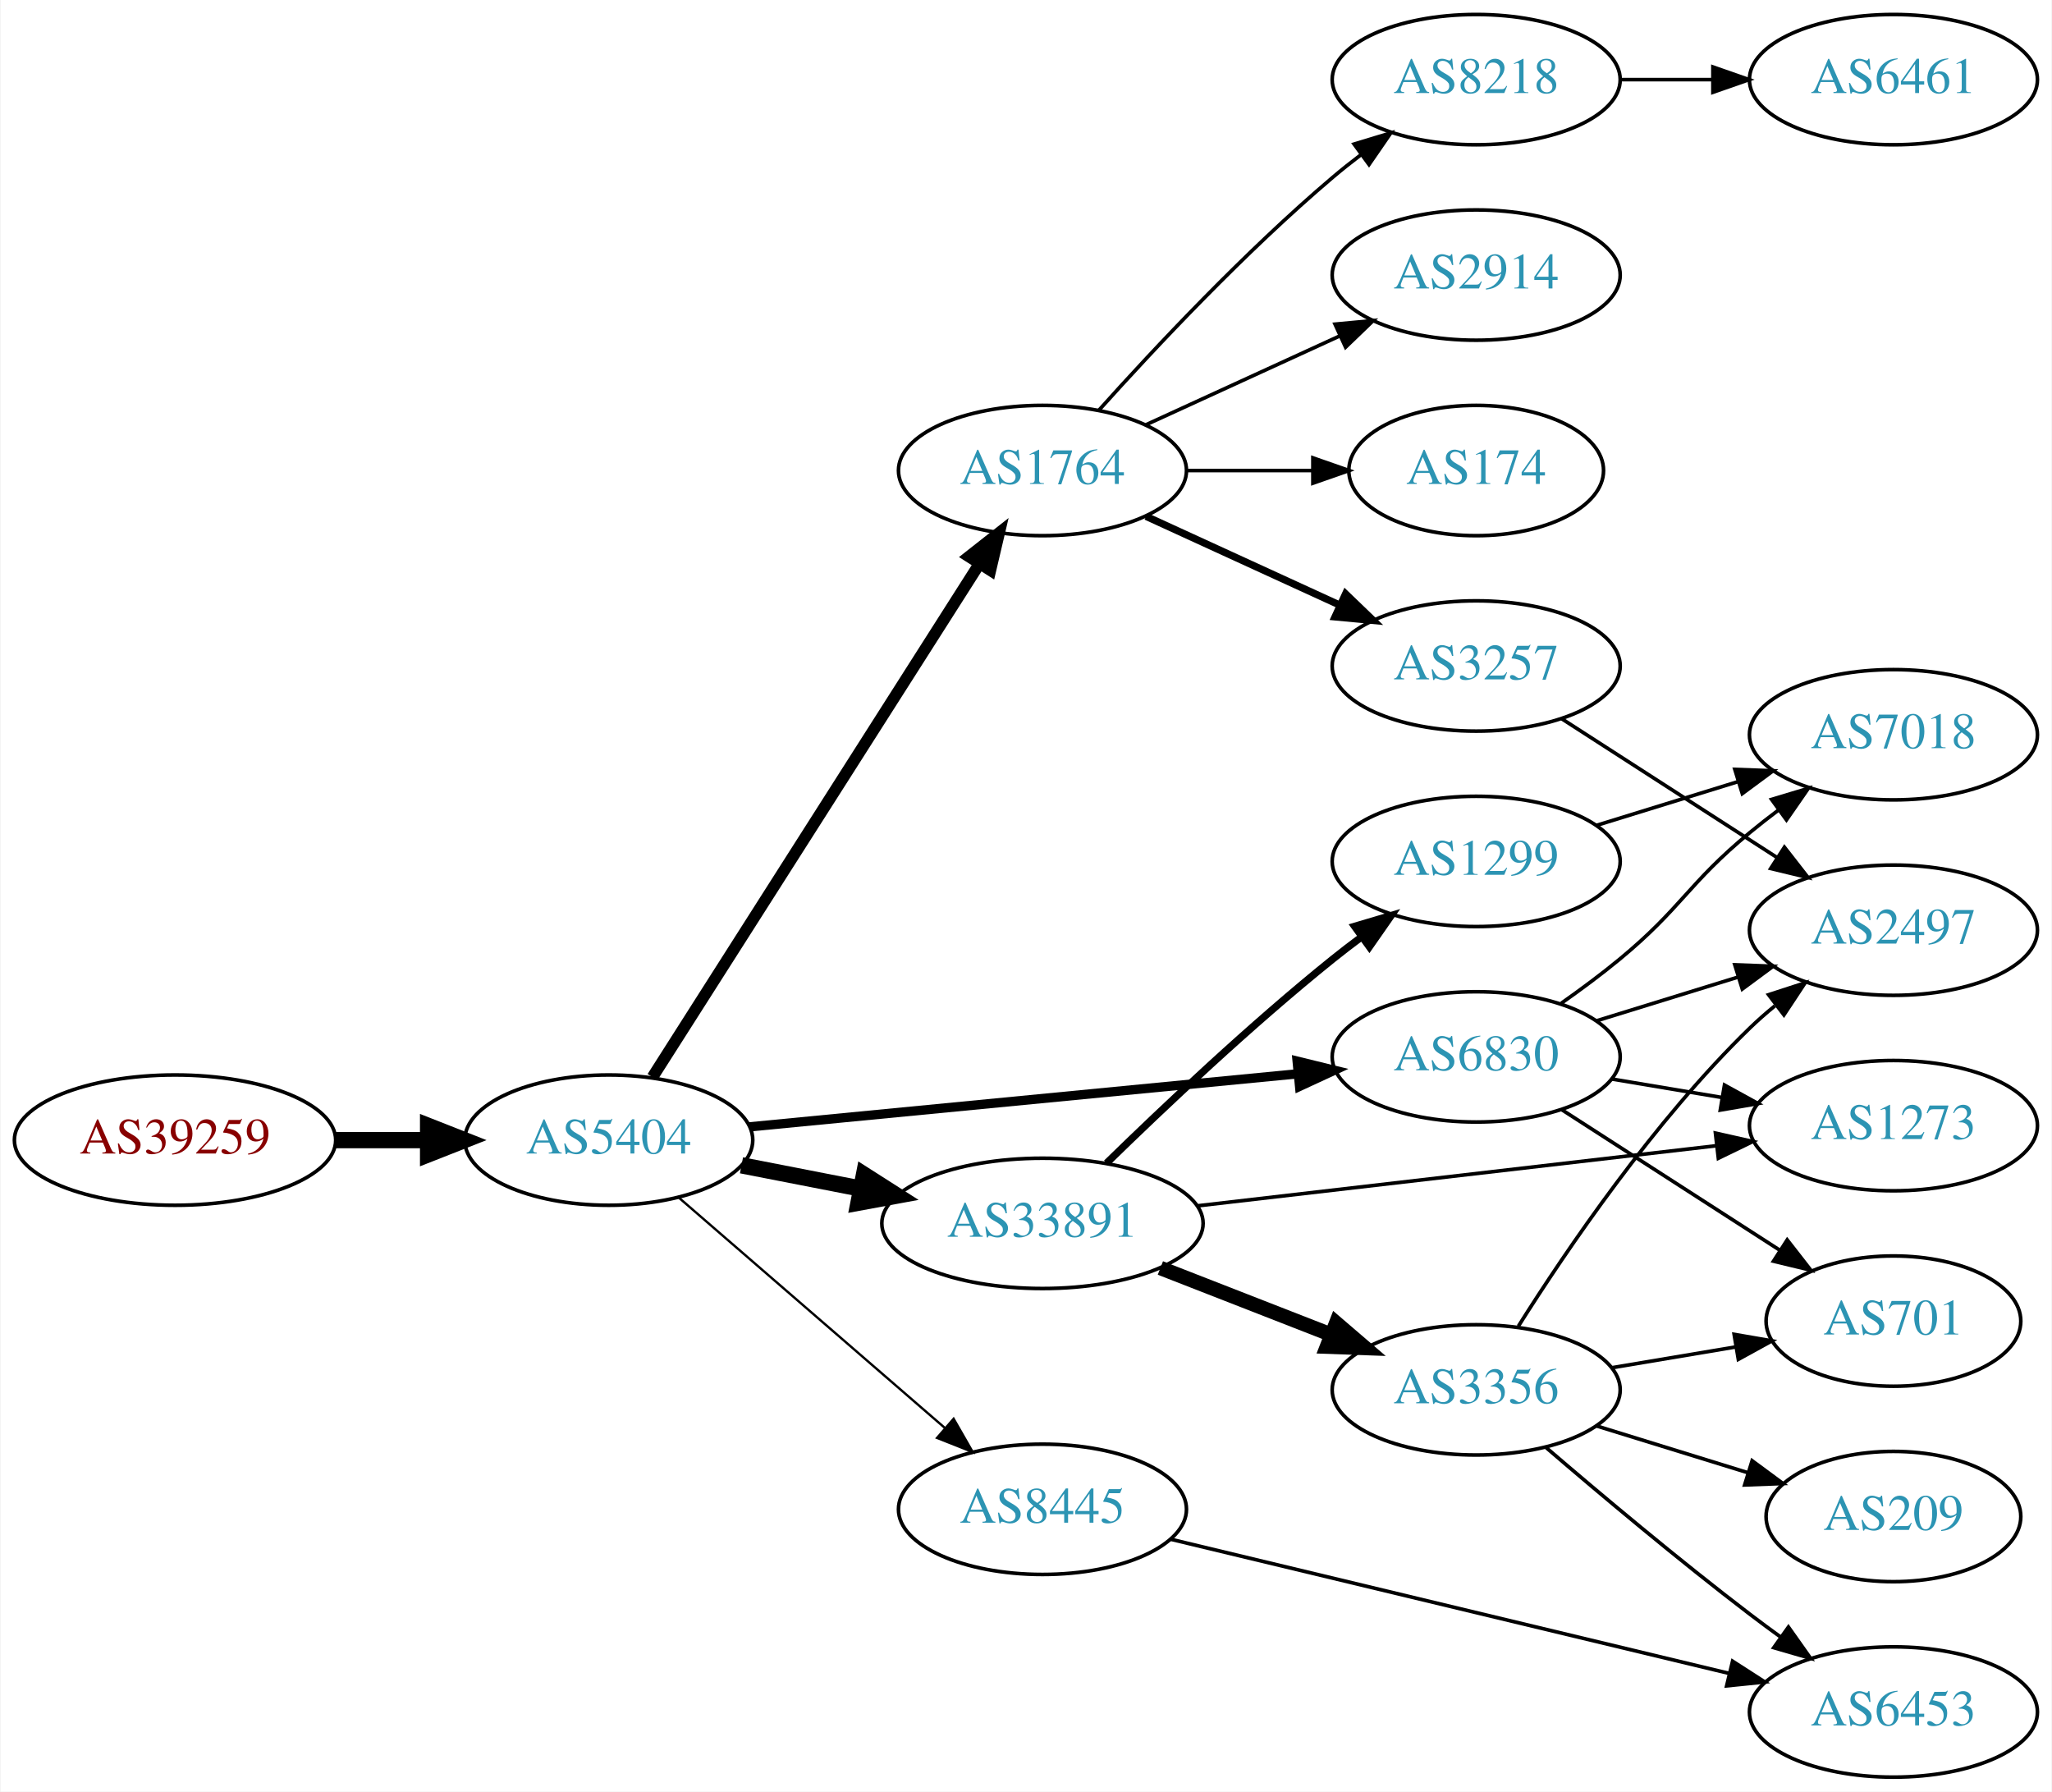
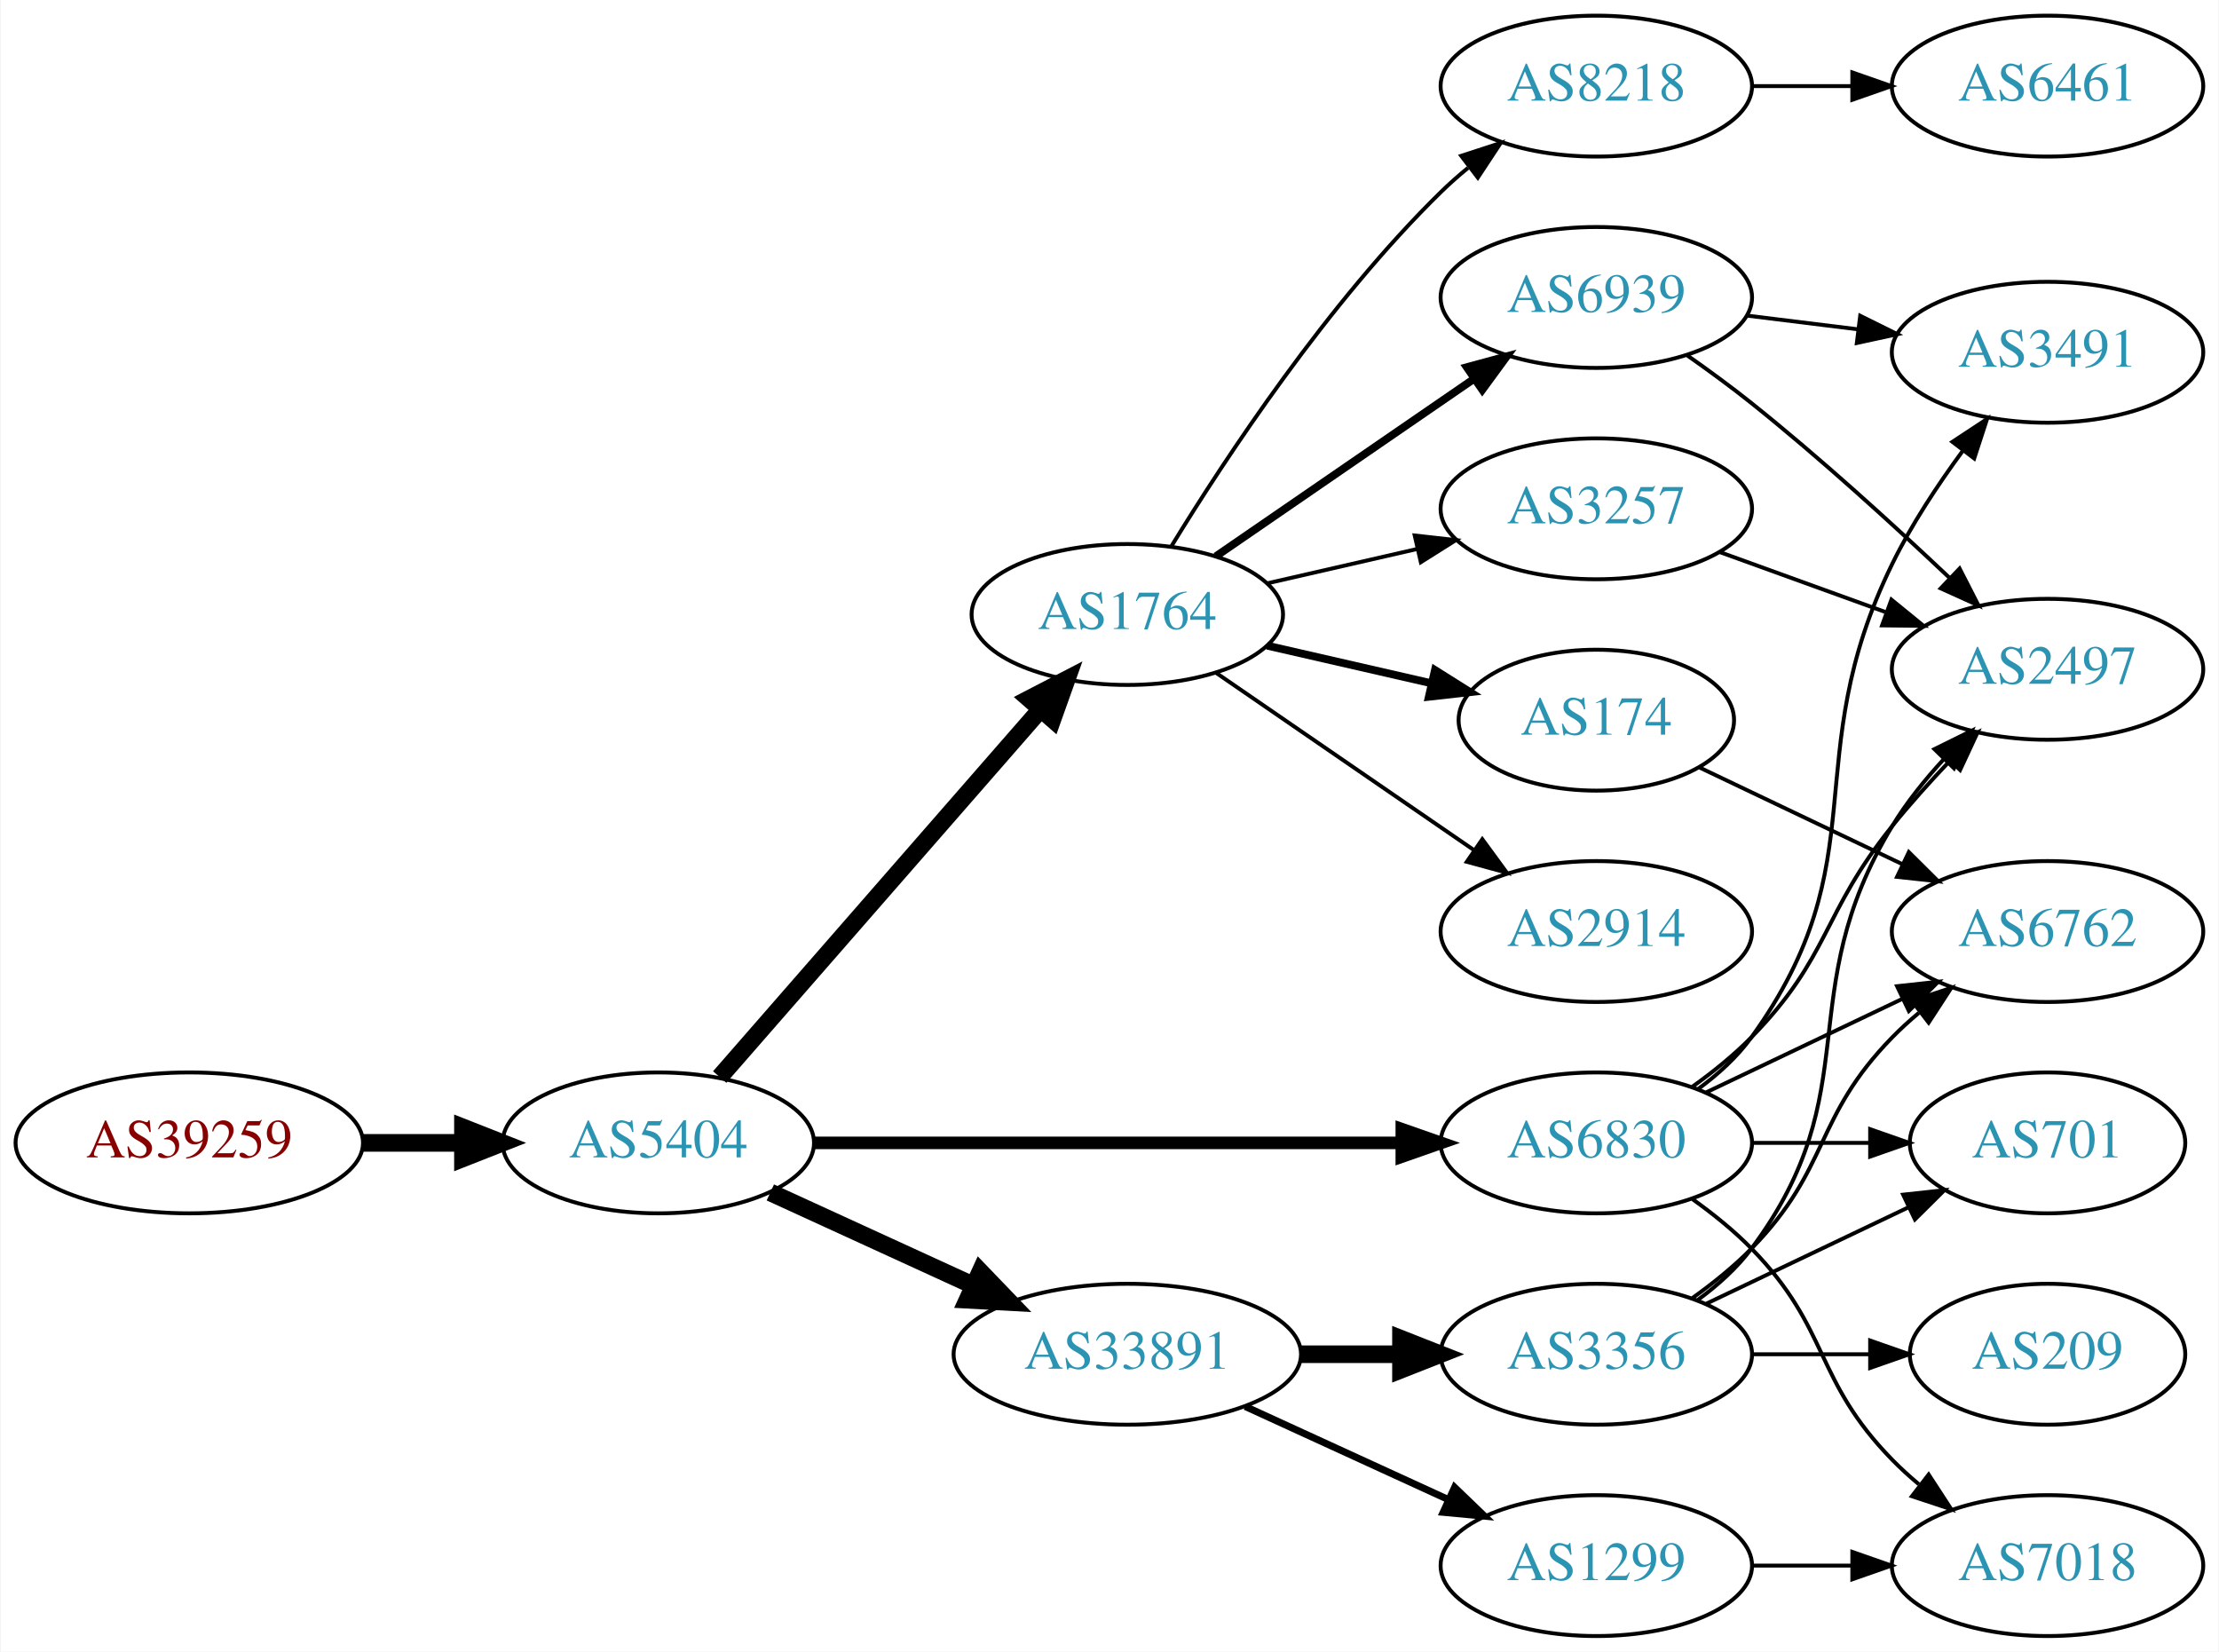
- <svg xmlns="http://www.w3.org/2000/svg" xmlns:xlink="http://www.w3.org/1999/xlink" width="567pt" height="495pt" viewBox="0.00 0.00 566.66 495.00">
-   <g id="graph0" class="graph" transform="scale(1 1) rotate(0) translate(4 491)">
-     <polygon fill="white" stroke="none" points="-4,4 -4,-491 562.663,-491 562.663,4 -4,4" />
+ <svg xmlns="http://www.w3.org/2000/svg" xmlns:xlink="http://www.w3.org/1999/xlink" width="567pt" height="422pt" viewBox="0.00 0.00 566.66 422.00">
+   <g id="graph0" class="graph" transform="scale(1 1) rotate(0) translate(4 418)">
+     <polygon fill="white" stroke="none" points="-4,4 -4,-418 562.663,-418 562.663,4 -4,4" />
    <g id="node1" class="node">
      <g id="a_node1">
        <a xlink:href="/asn/39259" xlink:title="AS39259 ~ Reisenbauer Holding OUE [AT]">
-           <ellipse fill="#ffffff" stroke="black" cx="44.196" cy="-176" rx="44.393" ry="18" />
-           <text text-anchor="middle" x="44.196" y="-172.3" font-family="Times,serif" font-size="14.00" fill="#880000">AS39259</text>
+           <ellipse fill="#ffffff" stroke="black" cx="44.196" cy="-126" rx="44.393" ry="18" />
+           <text text-anchor="middle" x="44.196" y="-122.3" font-family="Times,serif" font-size="14.00" fill="#880000">AS39259</text>
        </a>
      </g>
    </g>
    <g id="node2" class="node">
      <g id="a_node2">
        <a xlink:href="/asn/5404" xlink:title="AS5404 ~ ASN conova communications GmbH [AT]">
-           <ellipse fill="#ffffff" stroke="black" cx="164.039" cy="-176" rx="39.794" ry="18" />
-           <text text-anchor="middle" x="164.039" y="-172.3" font-family="Times,serif" font-size="14.00" fill="#2c94b3">AS5404</text>
+           <ellipse fill="#ffffff" stroke="black" cx="164.039" cy="-126" rx="39.794" ry="18" />
+           <text text-anchor="middle" x="164.039" y="-122.3" font-family="Times,serif" font-size="14.00" fill="#2c94b3">AS5404</text>
        </a>
      </g>
    </g>
    <g id="edge1" class="edge">
-       <path fill="none" stroke="black" stroke-width="4.5" d="M88.407,-176C96.72,-176 105.482,-176 113.965,-176" />
-       <polygon fill="black" stroke="black" stroke-width="4.5" points="114.123,-179.938 124.123,-176 114.123,-172.063 114.123,-179.938" />
+       <path fill="none" stroke="black" stroke-width="4.5" d="M88.407,-126C96.72,-126 105.482,-126 113.965,-126" />
+       <polygon fill="black" stroke="black" stroke-width="4.5" points="114.123,-129.938 124.123,-126 114.123,-122.063 114.123,-129.938" />
    </g>
    <g id="node3" class="node">
      <g id="a_node3">
        <a xlink:href="/asn/1764" xlink:title="AS1764 ~ NEXTLAYER-AS [AT]">
-           <ellipse fill="#ffffff" stroke="black" cx="283.881" cy="-361" rx="39.794" ry="18" />
-           <text text-anchor="middle" x="283.881" y="-357.3" font-family="Times,serif" font-size="14.00" fill="#2c94b3">AS1764</text>
+           <ellipse fill="#ffffff" stroke="black" cx="283.881" cy="-261" rx="39.794" ry="18" />
+           <text text-anchor="middle" x="283.881" y="-257.3" font-family="Times,serif" font-size="14.00" fill="#2c94b3">AS1764</text>
        </a>
      </g>
    </g>
    <g id="edge2" class="edge">
-       <path fill="none" stroke="black" stroke-width="3.214" d="M176.125,-193.404C196.971,-226.13 242.098,-296.976 266.472,-335.239" />
-       <polygon fill="black" stroke="black" stroke-width="3.214" points="263.586,-337.223 271.91,-343.777 269.49,-333.462 263.586,-337.223" />
+       <path fill="none" stroke="black" stroke-width="4.5" d="M179.725,-142.825C200.302,-166.397 237.839,-209.4 261.512,-236.52" />
+       <polygon fill="black" stroke="black" stroke-width="4.5" points="258.837,-239.443 268.38,-244.387 264.77,-234.264 258.837,-239.443" />
    </g>
    <g id="node4" class="node">
      <g id="a_node4">
        <a xlink:href="/asn/33891" xlink:title="AS33891 ~ CORE-BACKBONE GMBH GLOBAL NETWORK [DE]">
-           <ellipse fill="#ffffff" stroke="black" cx="283.881" cy="-153" rx="44.393" ry="18" />
-           <text text-anchor="middle" x="283.881" y="-149.3" font-family="Times,serif" font-size="14.00" fill="#2c94b3">AS33891</text>
+           <ellipse fill="#ffffff" stroke="black" cx="283.881" cy="-72" rx="44.393" ry="18" />
+           <text text-anchor="middle" x="283.881" y="-68.3" font-family="Times,serif" font-size="14.00" fill="#2c94b3">AS33891</text>
        </a>
      </g>
    </g>
    <g id="edge3" class="edge">
-       <path fill="none" stroke="black" stroke-width="4.5" d="M200.715,-169.037C211.088,-167.012 222.606,-164.764 233.656,-162.608" />
-       <polygon fill="black" stroke="black" stroke-width="4.5" points="234.565,-166.442 243.626,-160.662 233.057,-158.713 234.565,-166.442" />
+       <path fill="none" stroke="black" stroke-width="4.5" d="M192.667,-113.339C208.165,-106.238 227.732,-97.272 244.678,-89.506" />
+       <polygon fill="black" stroke="black" stroke-width="4.5" points="246.33,-93.08 253.781,-85.335 243.05,-85.921 246.33,-93.08" />
    </g>
    <g id="node5" class="node">
      <g id="a_node5">
        <a xlink:href="/asn/6830" xlink:title="AS6830 ~ LGI-UPC [AT]">
-           <ellipse fill="#ffffff" stroke="black" cx="403.724" cy="-199" rx="39.794" ry="18" />
-           <text text-anchor="middle" x="403.724" y="-195.3" font-family="Times,serif" font-size="14.00" fill="#2c94b3">AS6830</text>
+           <ellipse fill="#ffffff" stroke="black" cx="403.724" cy="-126" rx="39.794" ry="18" />
+           <text text-anchor="middle" x="403.724" y="-122.3" font-family="Times,serif" font-size="14.00" fill="#2c94b3">AS6830</text>
        </a>
      </g>
    </g>
    <g id="edge4" class="edge">
-       <path fill="none" stroke="black" stroke-width="2.571" d="M202.963,-179.67C244.062,-183.647 309.748,-190.003 354.488,-194.332" />
-       <polygon fill="black" stroke="black" stroke-width="2.571" points="354.25,-197.826 364.541,-195.305 354.924,-190.858 354.25,-197.826" />
+       <path fill="none" stroke="black" stroke-width="3.214" d="M203.756,-126C244.674,-126 309.314,-126 353.749,-126" />
+       <polygon fill="black" stroke="black" stroke-width="3.214" points="354.023,-129.5 364.023,-126 354.023,-122.5 354.023,-129.5" />
    </g>
    <g id="node6" class="node">
      <g id="a_node6">
-         <a xlink:href="/asn/8445" xlink:title="AS8445 ~ SALZBURG-AG-AS [AT]">
-           <ellipse fill="#ffffff" stroke="black" cx="283.881" cy="-74" rx="39.794" ry="18" />
-           <text text-anchor="middle" x="283.881" y="-70.3" font-family="Times,serif" font-size="14.00" fill="#2c94b3">AS8445</text>
+         <a xlink:href="/asn/2914" xlink:title="AS2914 ~ NTT America, Inc. [US]">
+           <ellipse fill="#ffffff" stroke="black" cx="403.724" cy="-180" rx="39.794" ry="18" />
+           <text text-anchor="middle" x="403.724" y="-176.3" font-family="Times,serif" font-size="14.00" fill="#2c94b3">AS2914</text>
        </a>
      </g>
    </g>
    <g id="edge5" class="edge">
-       <path fill="none" stroke="black" stroke-width="0.643" d="M183.452,-160.062C203.169,-142.996 234.616,-115.777 256.858,-96.524" />
-       <polygon fill="black" stroke="black" stroke-width="0.643" points="259.327,-99.016 264.598,-89.826 254.746,-93.724 259.327,-99.016" />
+       <path fill="none" stroke="black" d="M306.495,-246.143C324.984,-233.435 351.798,-215.005 372.427,-200.825" />
+       <polygon fill="black" stroke="black" points="374.589,-203.586 380.848,-195.037 370.624,-197.817 374.589,-203.586" />
    </g>
    <g id="node7" class="node">
      <g id="a_node7">
-         <a xlink:href="/asn/2914" xlink:title="AS2914 ~ NTT America, Inc. [US]">
-           <ellipse fill="#ffffff" stroke="black" cx="403.724" cy="-415" rx="39.794" ry="18" />
-           <text text-anchor="middle" x="403.724" y="-411.3" font-family="Times,serif" font-size="14.00" fill="#2c94b3">AS2914</text>
+         <a xlink:href="/asn/6939" xlink:title="AS6939 ~ Hurricane Electric LLC [US]">
+           <ellipse fill="#ffffff" stroke="black" cx="403.724" cy="-342" rx="39.794" ry="18" />
+           <text text-anchor="middle" x="403.724" y="-338.3" font-family="Times,serif" font-size="14.00" fill="#2c94b3">AS6939</text>
        </a>
      </g>
    </g>
    <g id="edge6" class="edge">
-       <path fill="none" stroke="black" d="M312.51,-373.661C328.467,-380.973 348.738,-390.261 366.02,-398.181" />
-       <polygon fill="black" stroke="black" points="364.719,-401.435 375.268,-402.419 367.635,-395.071 364.719,-401.435" />
+       <path fill="none" stroke="black" stroke-width="2" d="M306.495,-275.857C324.984,-288.565 351.798,-306.995 372.427,-321.175" />
+       <polygon fill="black" stroke="black" stroke-width="2" points="370.624,-324.183 380.848,-326.963 374.589,-318.414 370.624,-324.183" />
    </g>
    <g id="node8" class="node">
      <g id="a_node8">
        <a xlink:href="/asn/174" xlink:title="AS174 ~ Cogent Communications [US]">
-           <ellipse fill="#ffffff" stroke="black" cx="403.724" cy="-361" rx="35.194" ry="18" />
-           <text text-anchor="middle" x="403.724" y="-357.3" font-family="Times,serif" font-size="14.00" fill="#2c94b3">AS174</text>
+           <ellipse fill="#ffffff" stroke="black" cx="403.724" cy="-234" rx="35.194" ry="18" />
+           <text text-anchor="middle" x="403.724" y="-230.3" font-family="Times,serif" font-size="14.00" fill="#2c94b3">AS174</text>
        </a>
      </g>
    </g>
    <g id="edge7" class="edge">
-       <path fill="none" stroke="black" d="M323.794,-361C334.881,-361 347.04,-361 358.422,-361" />
-       <polygon fill="black" stroke="black" points="358.604,-364.5 368.604,-361 358.604,-357.5 358.604,-364.5" />
+       <path fill="none" stroke="black" stroke-width="2" d="M319.6,-253.045C332.693,-250.045 347.715,-246.604 361.356,-243.478" />
+       <polygon fill="black" stroke="black" stroke-width="2" points="362.497,-246.807 371.463,-241.162 360.934,-239.984 362.497,-246.807" />
    </g>
    <g id="node9" class="node">
      <g id="a_node9">
        <a xlink:href="/asn/3257" xlink:title="AS3257 ~ GTT [DE]">
-           <ellipse fill="#ffffff" stroke="black" cx="403.724" cy="-307" rx="39.794" ry="18" />
-           <text text-anchor="middle" x="403.724" y="-303.3" font-family="Times,serif" font-size="14.00" fill="#2c94b3">AS3257</text>
+           <ellipse fill="#ffffff" stroke="black" cx="403.724" cy="-288" rx="39.794" ry="18" />
+           <text text-anchor="middle" x="403.724" y="-284.3" font-family="Times,serif" font-size="14.00" fill="#2c94b3">AS3257</text>
        </a>
      </g>
    </g>
    <g id="edge8" class="edge">
-       <path fill="none" stroke="black" stroke-width="2" d="M312.51,-348.339C328.467,-341.027 348.738,-331.739 366.02,-323.819" />
-       <polygon fill="black" stroke="black" stroke-width="2" points="367.635,-326.929 375.268,-319.581 364.719,-320.565 367.635,-326.929" />
+       <path fill="none" stroke="black" d="M319.6,-268.955C331.6,-271.704 345.221,-274.825 357.914,-277.733" />
+       <polygon fill="black" stroke="black" points="357.316,-281.187 367.845,-280.009 358.88,-274.364 357.316,-281.187" />
    </g>
    <g id="node10" class="node">
      <g id="a_node10">
        <a xlink:href="/asn/8218" xlink:title="AS8218 ~ legacy Neotelecoms [FR]">
-           <ellipse fill="#ffffff" stroke="black" cx="403.724" cy="-469" rx="39.794" ry="18" />
-           <text text-anchor="middle" x="403.724" y="-465.3" font-family="Times,serif" font-size="14.00" fill="#2c94b3">AS8218</text>
+           <ellipse fill="#ffffff" stroke="black" cx="403.724" cy="-396" rx="39.794" ry="18" />
+           <text text-anchor="middle" x="403.724" y="-392.3" font-family="Times,serif" font-size="14.00" fill="#2c94b3">AS8218</text>
        </a>
      </g>
    </g>
    <g id="edge9" class="edge">
-       <path fill="none" stroke="black" d="M299.527,-377.725C314.828,-394.765 339.925,-421.523 364.077,-442 366.574,-444.117 369.235,-446.232 371.946,-448.293" />
-       <polygon fill="black" stroke="black" points="369.983,-451.194 380.123,-454.266 374.112,-445.541 369.983,-451.194" />
-     </g>
-     <g id="node12" class="node">
-       <g id="a_node12">
-         <a xlink:href="/asn/1299" xlink:title="AS1299 ~ Telia Carrier [EU]">
-           <ellipse fill="#ffffff" stroke="black" cx="403.724" cy="-253" rx="39.794" ry="18" />
-           <text text-anchor="middle" x="403.724" y="-249.3" font-family="Times,serif" font-size="14.00" fill="#2c94b3">AS1299</text>
-         </a>
-       </g>
-     </g>
-     <g id="edge11" class="edge">
-       <path fill="none" stroke="black" stroke-width="2" d="M301.589,-169.641C317.222,-184.907 341.49,-207.837 364.077,-226 366.629,-228.052 369.326,-230.121 372.062,-232.153" />
-       <polygon fill="black" stroke="black" stroke-width="2" points="370.119,-235.067 380.276,-238.08 374.215,-229.391 370.119,-235.067" />
+       <path fill="none" stroke="black" d="M295.147,-278.44C308.955,-300.991 335.144,-340.722 364.077,-369 366.217,-371.092 368.535,-373.137 370.934,-375.106" />
+       <polygon fill="black" stroke="black" points="369.201,-378.185 379.276,-381.464 373.445,-372.618 369.201,-378.185" />
    </g>
    <g id="node13" class="node">
      <g id="a_node13">
        <a xlink:href="/asn/3356" xlink:title="AS3356 ~ Level 3 Parent, LLC [US]">
-           <ellipse fill="#ffffff" stroke="black" cx="403.724" cy="-107" rx="39.794" ry="18" />
-           <text text-anchor="middle" x="403.724" y="-103.3" font-family="Times,serif" font-size="14.00" fill="#2c94b3">AS3356</text>
+           <ellipse fill="#ffffff" stroke="black" cx="403.724" cy="-72" rx="39.794" ry="18" />
+           <text text-anchor="middle" x="403.724" y="-68.3" font-family="Times,serif" font-size="14.00" fill="#2c94b3">AS3356</text>
        </a>
      </g>
    </g>
    <g id="edge12" class="edge">
-       <path fill="none" stroke="black" stroke-width="4" d="M316.461,-140.673C330.89,-135.04 348.129,-128.311 363.391,-122.354" />
-       <polygon fill="black" stroke="black" stroke-width="4" points="365.042,-125.466 373.085,-118.57 362.496,-118.946 365.042,-125.466" />
+       <path fill="none" stroke="black" stroke-width="4.5" d="M328.092,-72C336.405,-72 345.168,-72 353.65,-72" />
+       <polygon fill="black" stroke="black" stroke-width="4.5" points="353.809,-75.938 363.809,-72 353.809,-68.063 353.809,-75.938" />
    </g>
    <g id="node14" class="node">
      <g id="a_node14">
-         <a xlink:href="/asn/1273" xlink:title="AS1273 ~ Vodafone Group PLC [EU]">
-           <ellipse fill="#ffffff" stroke="black" cx="519.017" cy="-180" rx="39.794" ry="18" />
-           <text text-anchor="middle" x="519.017" y="-176.3" font-family="Times,serif" font-size="14.00" fill="#2c94b3">AS1273</text>
+         <a xlink:href="/asn/1299" xlink:title="AS1299 ~ Telia Carrier [EU]">
+           <ellipse fill="#ffffff" stroke="black" cx="403.724" cy="-18" rx="39.794" ry="18" />
+           <text text-anchor="middle" x="403.724" y="-14.3" font-family="Times,serif" font-size="14.00" fill="#2c94b3">AS1299</text>
        </a>
      </g>
    </g>
    <g id="edge13" class="edge">
-       <path fill="none" stroke="black" d="M326.561,-157.827C366.853,-162.493 427.845,-169.557 470.116,-174.453" />
-       <polygon fill="black" stroke="black" points="469.832,-177.943 480.169,-175.617 470.638,-170.989 469.832,-177.943" />
+       <path fill="none" stroke="black" stroke-width="1.8" d="M314.011,-58.652C329.622,-51.498 349.02,-42.609 365.692,-34.969" />
+       <polygon fill="black" stroke="black" stroke-width="1.8" points="367.511,-37.986 375.144,-30.638 364.595,-31.622 367.511,-37.986" />
    </g>
    <g id="node11" class="node">
      <g id="a_node11">
+         <a xlink:href="/asn/3491" xlink:title="AS3491 ~ PCCW Global, Inc. [US]">
+           <ellipse fill="#ffffff" stroke="black" cx="519.017" cy="-328" rx="39.794" ry="18" />
+           <text text-anchor="middle" x="519.017" y="-324.3" font-family="Times,serif" font-size="14.00" fill="#2c94b3">AS3491</text>
+         </a>
+       </g>
+     </g>
+     <g id="edge19" class="edge">
+       <path fill="none" stroke="black" d="M429.776,-139.793C434.845,-143.527 439.73,-147.956 443.37,-153 476.202,-198.498 454.704,-223.605 479.37,-274 484.236,-283.941 490.887,-294.019 497.3,-302.735" />
+       <polygon fill="black" stroke="black" points="494.711,-305.112 503.559,-310.941 500.277,-300.867 494.711,-305.112" />
+     </g>
+     <g id="node12" class="node">
+       <g id="a_node12">
        <a xlink:href="/asn/2497" xlink:title="AS2497 ~ Internet Initiative Japan Inc. [JP]">
-           <ellipse fill="#ffffff" stroke="black" cx="519.017" cy="-234" rx="39.794" ry="18" />
-           <text text-anchor="middle" x="519.017" y="-230.3" font-family="Times,serif" font-size="14.00" fill="#2c94b3">AS2497</text>
-         </a>
-       </g>
-     </g>
-     <g id="edge14" class="edge">
-       <path fill="none" stroke="black" d="M436.886,-208.936C449.084,-212.705 463.159,-217.053 476.125,-221.058" />
-       <polygon fill="black" stroke="black" points="475.187,-224.431 485.774,-224.039 477.253,-217.743 475.187,-224.431" />
-     </g>
-     <g id="edge15" class="edge">
-       <path fill="none" stroke="black" d="M441.194,-192.884C450.897,-191.256 461.508,-189.477 471.663,-187.774" />
-       <polygon fill="black" stroke="black" points="472.331,-191.211 481.615,-186.105 471.174,-184.307 472.331,-191.211" />
-     </g>
-     <g id="node15" class="node">
-       <g id="a_node15">
-         <a xlink:href="/asn/7018" xlink:title="AS7018 ~ AT&amp;T Services, Inc. [US]">
-           <ellipse fill="#ffffff" stroke="black" cx="519.017" cy="-288" rx="39.794" ry="18" />
-           <text text-anchor="middle" x="519.017" y="-284.3" font-family="Times,serif" font-size="14.00" fill="#2c94b3">AS7018</text>
-         </a>
-       </g>
-     </g>
-     <g id="edge16" class="edge">
-       <path fill="none" stroke="black" d="M427.25,-213.824C432.656,-217.629 438.323,-221.829 443.37,-226 460.573,-240.214 462.168,-246.786 479.37,-261 481.894,-263.085 484.573,-265.178 487.296,-267.225" />
-       <polygon fill="black" stroke="black" points="485.343,-270.132 495.491,-273.176 489.456,-264.468 485.343,-270.132" />
+           <ellipse fill="#ffffff" stroke="black" cx="519.017" cy="-247" rx="39.794" ry="18" />
+           <text text-anchor="middle" x="519.017" y="-243.3" font-family="Times,serif" font-size="14.00" fill="#2c94b3">AS2497</text>
+         </a>
+       </g>
+     </g>
+     <g id="edge21" class="edge">
+       <path fill="none" stroke="black" d="M428.318,-140.389C433.574,-144.148 438.906,-148.437 443.37,-153 463.543,-173.617 461.276,-184.537 479.37,-207 483.847,-212.558 488.96,-218.24 493.969,-223.512" />
+       <polygon fill="black" stroke="black" points="491.661,-226.16 501.146,-230.881 496.675,-221.275 491.661,-226.16" />
    </g>
    <g id="node16" class="node">
      <g id="a_node16">
        <a xlink:href="/asn/701" xlink:title="AS701 ~ UUNET [US]">
          <ellipse fill="#ffffff" stroke="black" cx="519.017" cy="-126" rx="35.194" ry="18" />
          <text text-anchor="middle" x="519.017" y="-122.3" font-family="Times,serif" font-size="14.00" fill="#2c94b3">AS701</text>
        </a>
      </g>
    </g>
-     <g id="edge17" class="edge">
-       <path fill="none" stroke="black" d="M427.378,-184.403C444.659,-173.268 468.638,-157.817 487.591,-145.605" />
-       <polygon fill="black" stroke="black" points="489.661,-148.434 496.172,-140.076 485.87,-142.55 489.661,-148.434" />
+     <g id="edge20" class="edge">
+       <path fill="none" stroke="black" d="M443.396,-126C453.101,-126 463.592,-126 473.555,-126" />
+       <polygon fill="black" stroke="black" points="473.691,-129.5 483.691,-126 473.691,-122.5 473.691,-129.5" />
    </g>
    <g id="node17" class="node">
      <g id="a_node17">
-         <a xlink:href="/asn/6453" xlink:title="AS6453 ~ TATA COMMUNICATIONS (AMERICA) INC [US]">
+         <a xlink:href="/asn/6762" xlink:title="AS6762 ~ TELECOM ITALIA SPARKLE S.p.A. [IT]">
+           <ellipse fill="#ffffff" stroke="black" cx="519.017" cy="-180" rx="39.794" ry="18" />
+           <text text-anchor="middle" x="519.017" y="-176.3" font-family="Times,serif" font-size="14.00" fill="#2c94b3">AS6762</text>
+         </a>
+       </g>
+     </g>
+     <g id="edge22" class="edge">
+       <path fill="none" stroke="black" d="M431.86,-138.934C446.854,-146.081 465.675,-155.052 481.898,-162.785" />
+       <polygon fill="black" stroke="black" points="480.569,-166.028 491.102,-167.171 483.581,-159.709 480.569,-166.028" />
+     </g>
+     <g id="node18" class="node">
+       <g id="a_node18">
+         <a xlink:href="/asn/7018" xlink:title="AS7018 ~ AT&amp;T Services, Inc. [US]">
          <ellipse fill="#ffffff" stroke="black" cx="519.017" cy="-18" rx="39.794" ry="18" />
-           <text text-anchor="middle" x="519.017" y="-14.3" font-family="Times,serif" font-size="14.00" fill="#2c94b3">AS6453</text>
-         </a>
-       </g>
+           <text text-anchor="middle" x="519.017" y="-14.3" font-family="Times,serif" font-size="14.00" fill="#2c94b3">AS7018</text>
+         </a>
+       </g>
+     </g>
+     <g id="edge23" class="edge">
+       <path fill="none" stroke="black" d="M428.318,-111.611C433.574,-107.852 438.906,-103.563 443.37,-99 463.543,-78.383 459.198,-65.617 479.37,-45 481.463,-42.861 483.746,-40.782 486.123,-38.79" />
+       <polygon fill="black" stroke="black" points="488.641,-41.268 494.423,-32.389 484.367,-35.725 488.641,-41.268" />
+     </g>
+     <g id="edge10" class="edge">
+       <path fill="none" stroke="black" d="M442.134,-337.377C451.222,-336.254 461.059,-335.038 470.544,-333.866" />
+       <polygon fill="black" stroke="black" points="471.15,-337.318 480.646,-332.618 470.292,-330.371 471.15,-337.318" />
+     </g>
+     <g id="edge11" class="edge">
+       <path fill="none" stroke="black" d="M426.749,-327.344C432.279,-323.467 438.128,-319.19 443.37,-315 460.932,-300.962 479.633,-283.923 493.923,-270.413" />
+       <polygon fill="black" stroke="black" points="496.549,-272.745 501.373,-263.312 491.72,-267.678 496.549,-272.745" />
    </g>
    <g id="edge18" class="edge">
-       <path fill="none" stroke="black" d="M319.281,-65.737C360.26,-55.894 428.804,-39.429 473.714,-28.642" />
-       <polygon fill="black" stroke="black" points="474.57,-32.036 483.476,-26.297 472.935,-25.229 474.57,-32.036" />
-     </g>
-     <g id="edge10" class="edge">
-       <path fill="none" stroke="black" d="M427.378,-292.403C444.436,-281.411 468.02,-266.215 486.855,-254.079" />
-       <polygon fill="black" stroke="black" points="488.891,-256.931 495.402,-248.572 485.1,-251.046 488.891,-256.931" />
+       <path fill="none" stroke="black" d="M430.149,-221.881C445.452,-214.587 465.175,-205.186 482.057,-197.14" />
+       <polygon fill="black" stroke="black" points="483.576,-200.293 491.097,-192.831 480.564,-193.974 483.576,-200.293" />
+     </g>
+     <g id="edge24" class="edge">
+       <path fill="none" stroke="black" d="M435.382,-276.905C448.355,-272.21 463.648,-266.676 477.529,-261.652" />
+       <polygon fill="black" stroke="black" points="479.121,-264.798 487.334,-258.104 476.739,-258.216 479.121,-264.798" />
    </g>
    <g id="node19" class="node">
      <g id="a_node19">
        <a xlink:href="/asn/6461" xlink:title="AS6461 ~ Zayo Bandwidth [US]">
-           <ellipse fill="#ffffff" stroke="black" cx="519.017" cy="-469" rx="39.794" ry="18" />
-           <text text-anchor="middle" x="519.017" y="-465.3" font-family="Times,serif" font-size="14.00" fill="#2c94b3">AS6461</text>
-         </a>
-       </g>
-     </g>
-     <g id="edge23" class="edge">
-       <path fill="none" stroke="black" d="M443.396,-469C451.599,-469 460.363,-469 468.895,-469" />
-       <polygon fill="black" stroke="black" points="469.134,-472.5 479.134,-469 469.134,-465.5 469.134,-472.5" />
-     </g>
-     <g id="edge24" class="edge">
-       <path fill="none" stroke="black" d="M436.886,-262.936C449.084,-266.705 463.159,-271.053 476.125,-275.058" />
-       <polygon fill="black" stroke="black" points="475.187,-278.431 485.774,-278.039 477.253,-271.743 475.187,-278.431" />
-     </g>
-     <g id="edge21" class="edge">
-       <path fill="none" stroke="black" d="M415.382,-124.596C428.683,-145.682 452.922,-181.37 479.37,-207 481.519,-209.083 483.843,-211.121 486.247,-213.085" />
-       <polygon fill="black" stroke="black" points="484.518,-216.168 494.597,-219.436 488.756,-210.596 484.518,-216.168" />
-     </g>
-     <g id="edge22" class="edge">
-       <path fill="none" stroke="black" d="M441.194,-113.116C452.089,-114.944 464.131,-116.963 475.384,-118.85" />
-       <polygon fill="black" stroke="black" points="475.001,-122.335 485.442,-120.537 476.159,-115.431 475.001,-122.335" />
-     </g>
-     <g id="edge19" class="edge">
-       <path fill="none" stroke="black" d="M423.088,-91.018C437.988,-78.23 459.678,-60.016 479.37,-45 482.122,-42.902 485.019,-40.76 487.938,-38.646" />
-       <polygon fill="black" stroke="black" points="490.003,-41.473 496.122,-32.824 485.945,-35.769 490.003,-41.473" />
-     </g>
-     <g id="node18" class="node">
-       <g id="a_node18">
+           <ellipse fill="#ffffff" stroke="black" cx="519.017" cy="-396" rx="39.794" ry="18" />
+           <text text-anchor="middle" x="519.017" y="-392.3" font-family="Times,serif" font-size="14.00" fill="#2c94b3">AS6461</text>
+         </a>
+       </g>
+     </g>
+     <g id="edge25" class="edge">
+       <path fill="none" stroke="black" d="M443.396,-396C451.599,-396 460.363,-396 468.895,-396" />
+       <polygon fill="black" stroke="black" points="469.134,-399.5 479.134,-396 469.134,-392.5 469.134,-399.5" />
+     </g>
+     <g id="edge15" class="edge">
+       <path fill="none" stroke="black" d="M429.655,-85.882C434.731,-89.611 439.649,-94.016 443.37,-99 473.642,-139.542 453.141,-163.733 479.37,-207 483.003,-212.992 487.681,-218.801 492.52,-224.049" />
+       <polygon fill="black" stroke="black" points="490.122,-226.602 499.622,-231.293 495.12,-221.702 490.122,-226.602" />
+     </g>
+     <g id="node15" class="node">
+       <g id="a_node15">
        <a xlink:href="/asn/209" xlink:title="AS209 ~ CenturyLink Communications, LLC [US]">
          <ellipse fill="#ffffff" stroke="black" cx="519.017" cy="-72" rx="35.194" ry="18" />
          <text text-anchor="middle" x="519.017" y="-68.3" font-family="Times,serif" font-size="14.00" fill="#2c94b3">AS209</text>
        </a>
      </g>
    </g>
-     <g id="edge20" class="edge">
-       <path fill="none" stroke="black" d="M436.886,-97.064C449.941,-93.031 465.145,-88.334 478.839,-84.103" />
-       <polygon fill="black" stroke="black" points="479.969,-87.417 488.491,-81.122 477.903,-80.729 479.969,-87.417" />
+     <g id="edge14" class="edge">
+       <path fill="none" stroke="black" d="M443.396,-72C453.101,-72 463.592,-72 473.555,-72" />
+       <polygon fill="black" stroke="black" points="473.691,-75.5 483.691,-72 473.691,-68.5 473.691,-75.5" />
+     </g>
+     <g id="edge16" class="edge">
+       <path fill="none" stroke="black" d="M431.86,-84.934C447.292,-92.29 466.778,-101.577 483.313,-109.459" />
+       <polygon fill="black" stroke="black" points="482.121,-112.768 492.654,-113.911 485.133,-106.449 482.121,-112.768" />
+     </g>
+     <g id="edge17" class="edge">
+       <path fill="none" stroke="black" d="M428.318,-86.389C433.574,-90.148 438.906,-94.437 443.37,-99 463.543,-119.617 459.198,-132.383 479.37,-153 481.463,-155.139 483.746,-157.218 486.123,-159.21" />
+       <polygon fill="black" stroke="black" points="484.367,-162.275 494.423,-165.611 488.641,-156.732 484.367,-162.275" />
+     </g>
+     <g id="edge26" class="edge">
+       <path fill="none" stroke="black" d="M443.396,-18C451.599,-18 460.363,-18 468.895,-18" />
+       <polygon fill="black" stroke="black" points="469.134,-21.5 479.134,-18 469.134,-14.5 469.134,-21.5" />
    </g>
  </g>
</svg>
